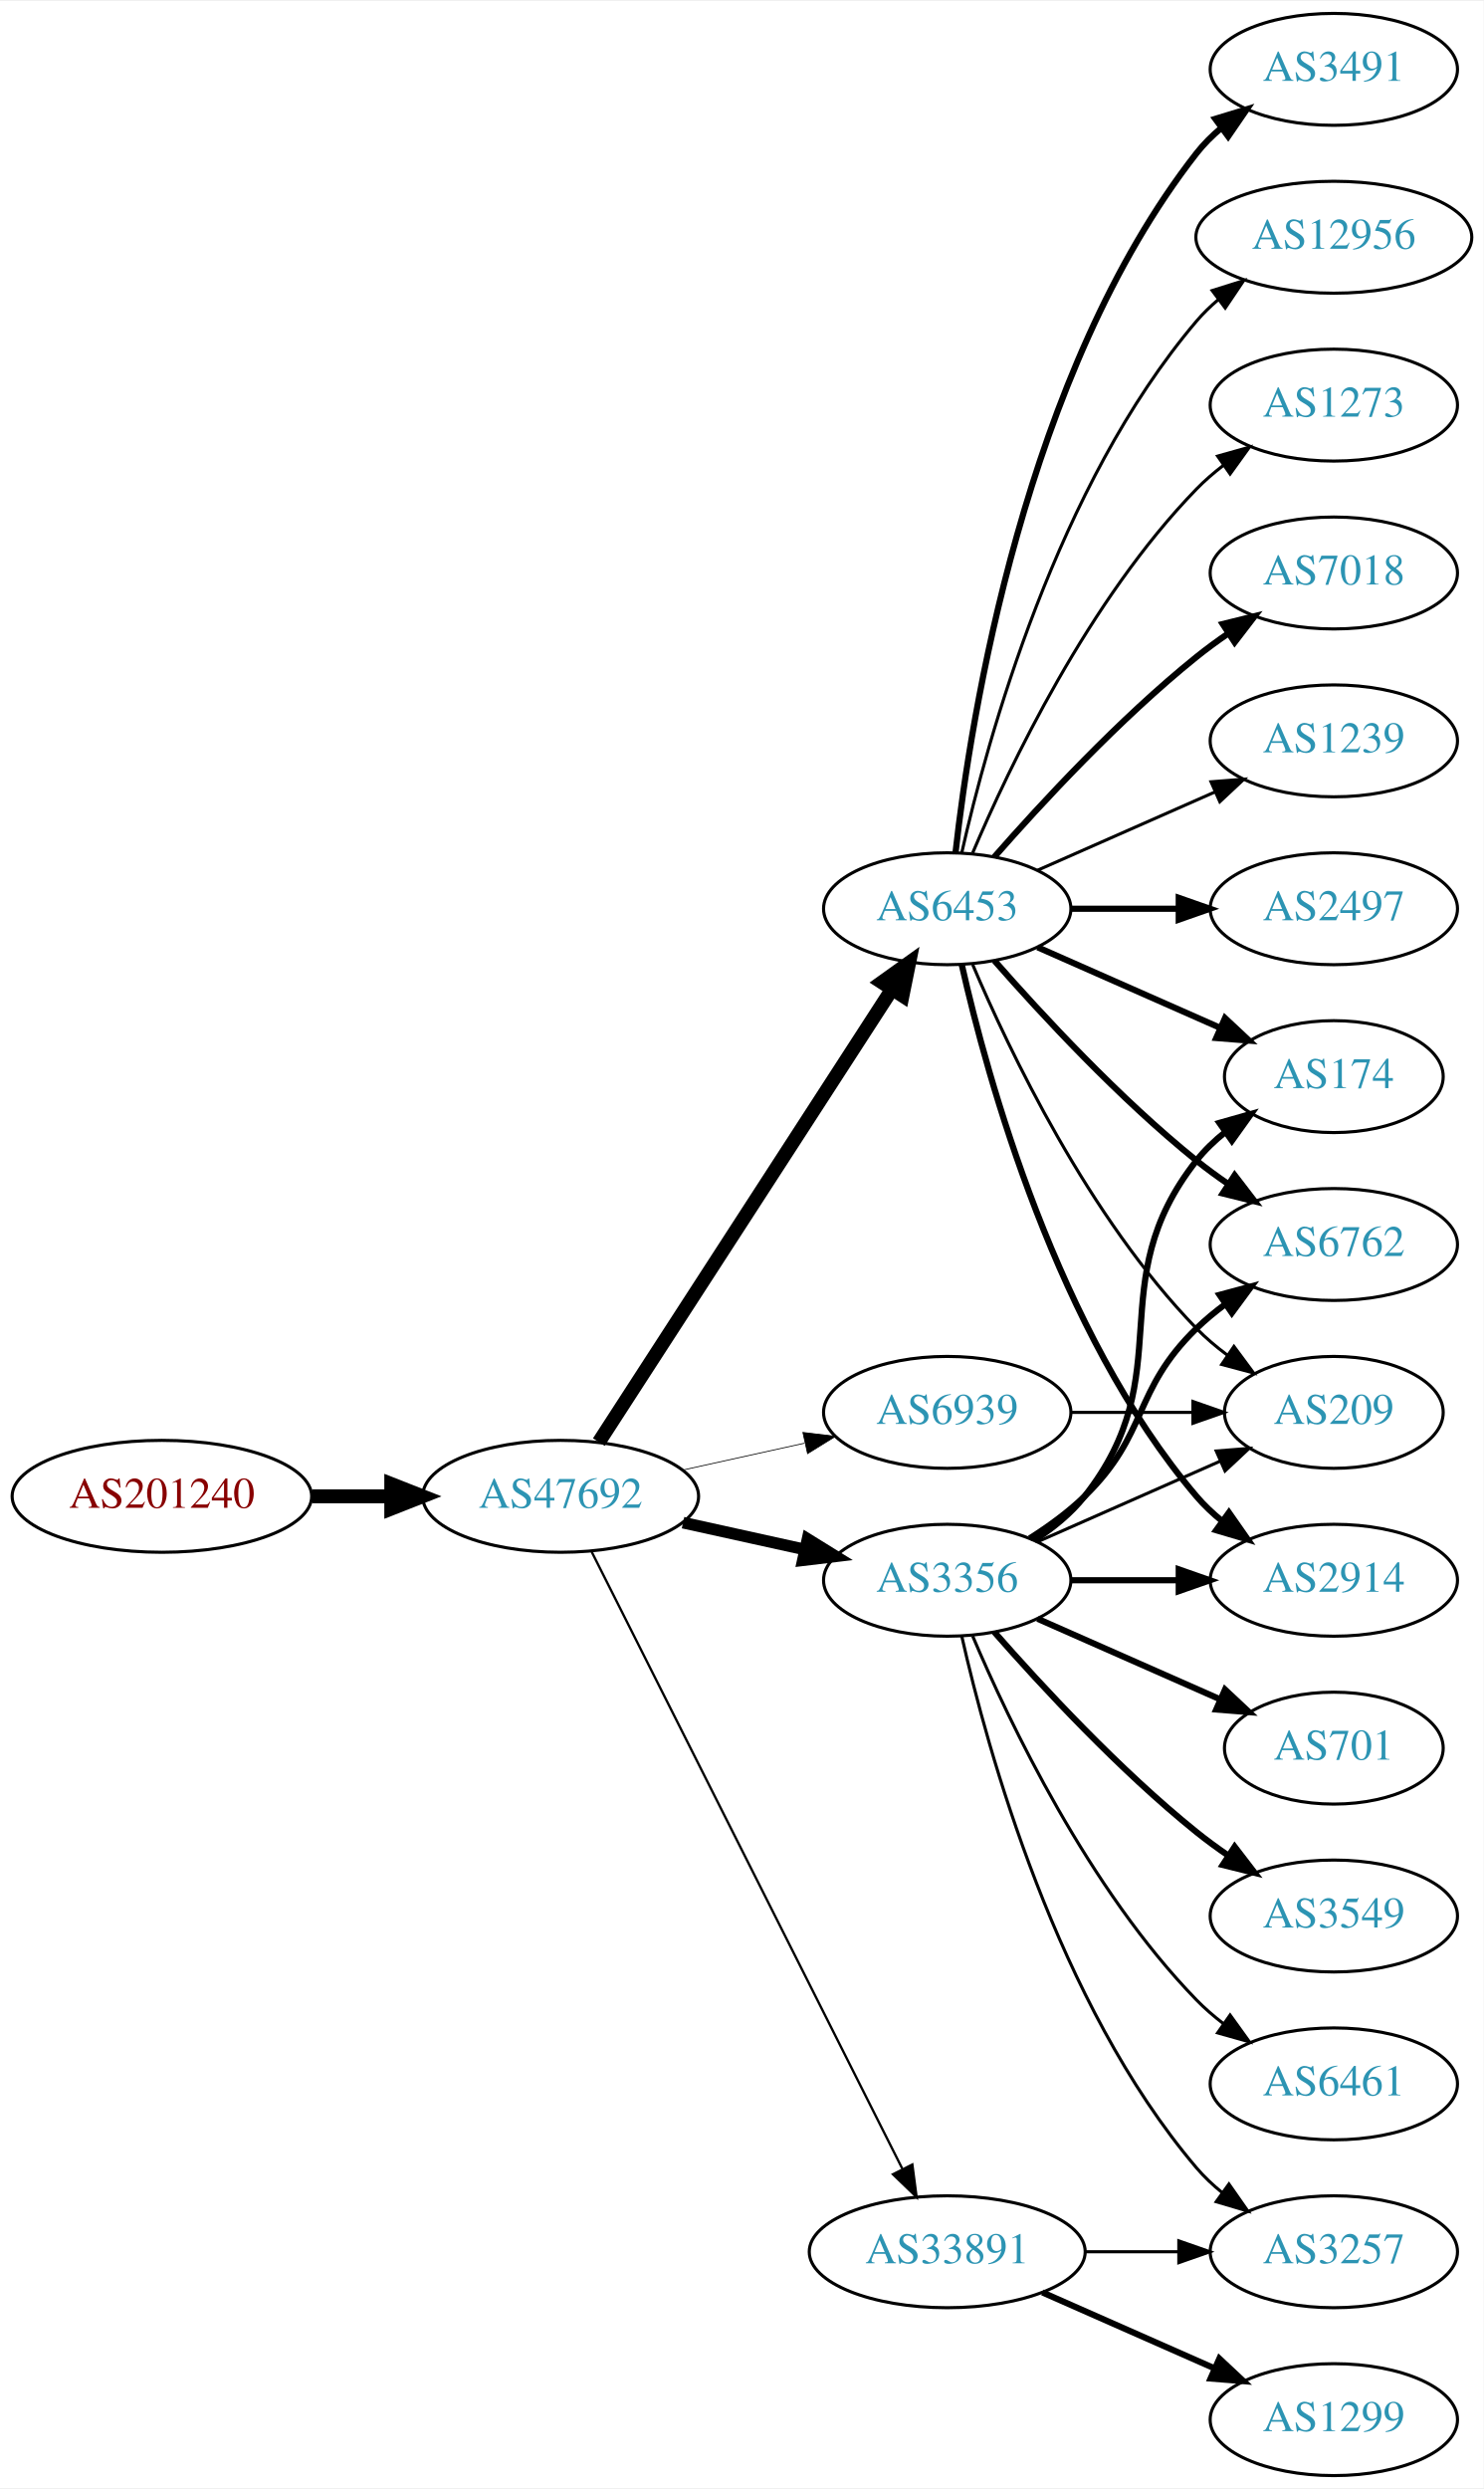
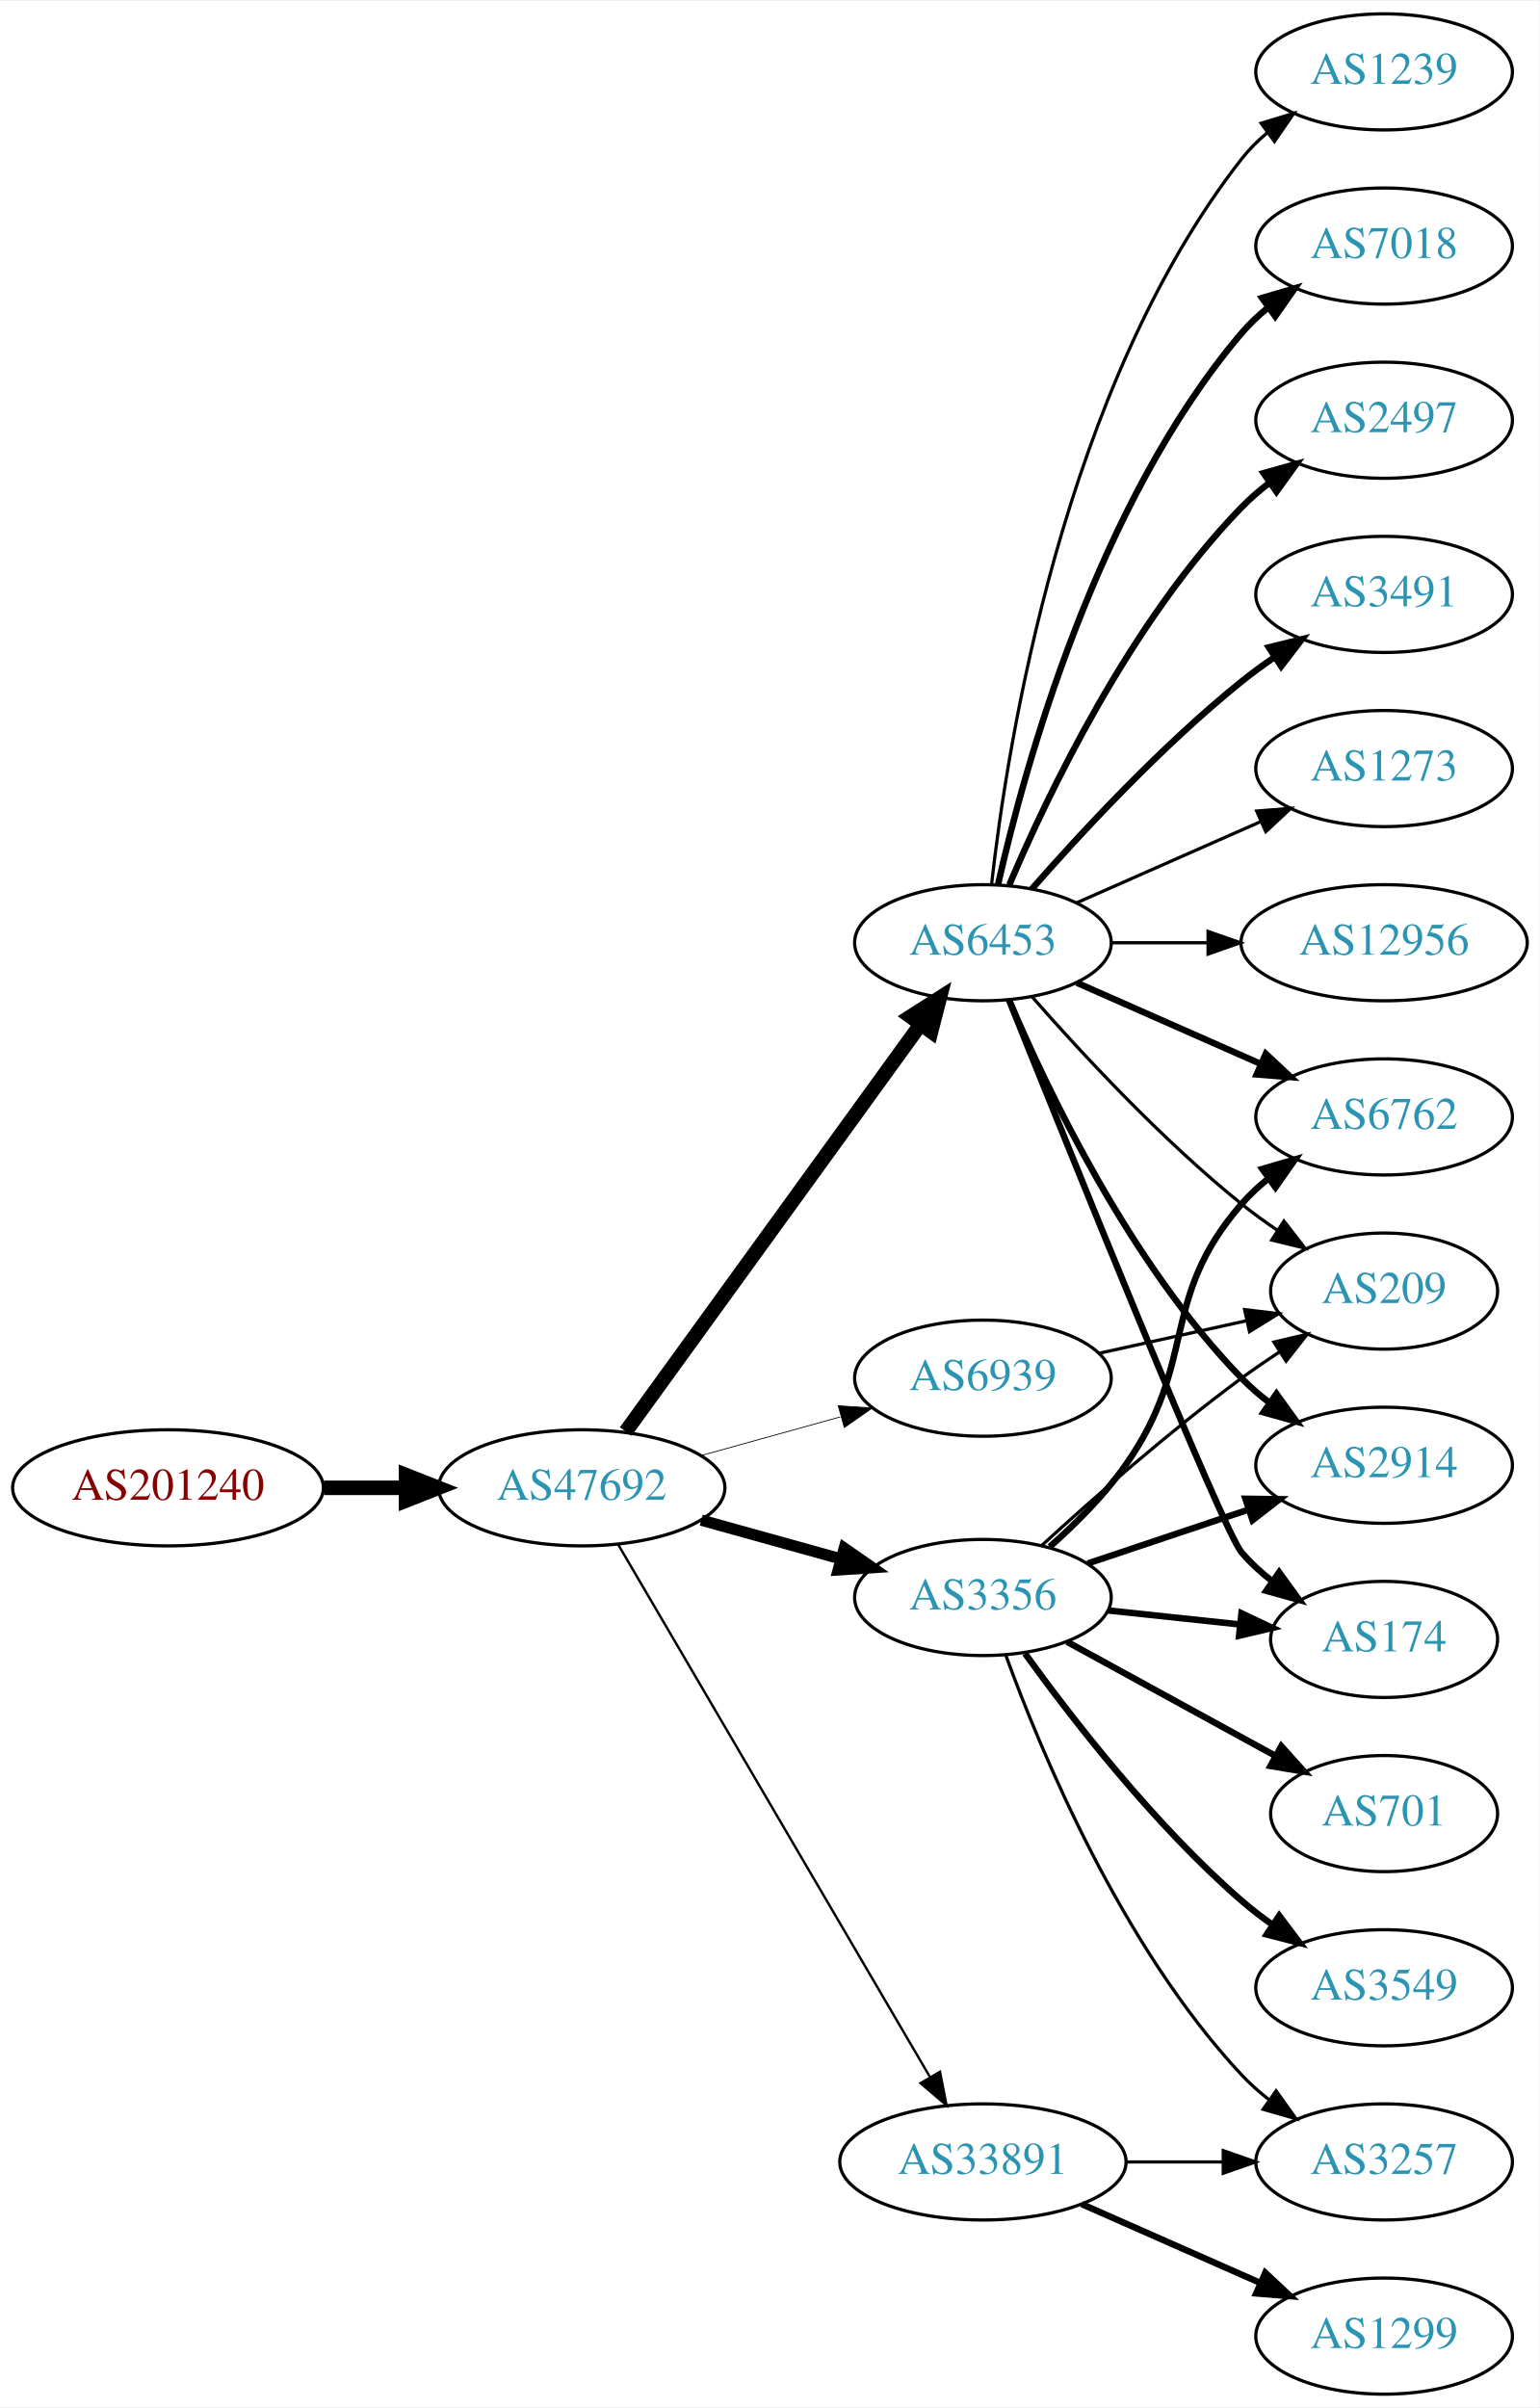
- <svg xmlns="http://www.w3.org/2000/svg" xmlns:xlink="http://www.w3.org/1999/xlink" width="477pt" height="800pt" viewBox="0.00 0.00 477.37 800.00">
-   <g id="graph0" class="graph" transform="scale(1 1) rotate(0) translate(4 796)">
-     <polygon fill="white" stroke="none" points="-4,4 -4,-796 473.368,-796 473.368,4 -4,4" />
+ <svg xmlns="http://www.w3.org/2000/svg" xmlns:xlink="http://www.w3.org/1999/xlink" width="477pt" height="746pt" viewBox="0.00 0.00 477.37 746.00">
+   <g id="graph0" class="graph" transform="scale(1 1) rotate(0) translate(4 742)">
+     <polygon fill="white" stroke="none" points="-4,4 -4,-742 473.368,-742 473.368,4 -4,4" />
    <g id="node1" class="node">
      <g id="a_node1">
        <a xlink:href="/asn/201240" xlink:title="AS201240 ~ OpenIoT [AT]">
-           <ellipse fill="#ffffff" stroke="black" cx="48.096" cy="-315" rx="48.192" ry="18" />
-           <text text-anchor="middle" x="48.096" y="-311.3" font-family="Times,serif" font-size="14.00" fill="#880000">AS201240</text>
+           <ellipse fill="#ffffff" stroke="black" cx="48.096" cy="-281" rx="48.192" ry="18" />
+           <text text-anchor="middle" x="48.096" y="-277.3" font-family="Times,serif" font-size="14.00" fill="#880000">AS201240</text>
        </a>
      </g>
    </g>
    <g id="node2" class="node">
      <g id="a_node2">
        <a xlink:href="/asn/47692" xlink:title="AS47692 ~ Nessus GmbH [AT]">
-           <ellipse fill="#ffffff" stroke="black" cx="176.388" cy="-315" rx="44.393" ry="18" />
-           <text text-anchor="middle" x="176.388" y="-311.3" font-family="Times,serif" font-size="14.00" fill="#2c94b3">AS47692</text>
+           <ellipse fill="#ffffff" stroke="black" cx="176.388" cy="-281" rx="44.393" ry="18" />
+           <text text-anchor="middle" x="176.388" y="-277.3" font-family="Times,serif" font-size="14.00" fill="#2c94b3">AS47692</text>
        </a>
      </g>
    </g>
    <g id="edge1" class="edge">
-       <path fill="none" stroke="black" stroke-width="4.5" d="M96.481,-315C104.742,-315 113.386,-315 121.799,-315" />
-       <polygon fill="black" stroke="black" stroke-width="4.5" points="121.904,-318.938 131.904,-315 121.904,-311.063 121.904,-318.938" />
+       <path fill="none" stroke="black" stroke-width="4.5" d="M96.481,-281C104.742,-281 113.386,-281 121.799,-281" />
+       <polygon fill="black" stroke="black" stroke-width="4.5" points="121.904,-284.938 131.904,-281 121.904,-277.063 121.904,-284.938" />
    </g>
    <g id="node3" class="node">
      <g id="a_node3">
        <a xlink:href="/asn/6453" xlink:title="AS6453 ~ TATA COMMUNICATIONS (AMERICA) INC [US]">
-           <ellipse fill="#ffffff" stroke="black" cx="300.78" cy="-504" rx="39.794" ry="18" />
-           <text text-anchor="middle" x="300.78" y="-500.3" font-family="Times,serif" font-size="14.00" fill="#2c94b3">AS6453</text>
+           <ellipse fill="#ffffff" stroke="black" cx="300.78" cy="-450" rx="39.794" ry="18" />
+           <text text-anchor="middle" x="300.78" y="-446.3" font-family="Times,serif" font-size="14.00" fill="#2c94b3">AS6453</text>
        </a>
      </g>
    </g>
    <g id="edge2" class="edge">
-       <path fill="none" stroke="black" stroke-width="4.5" d="M188.683,-332.442C210.268,-365.775 257.484,-438.686 282.856,-477.866" />
-       <polygon fill="black" stroke="black" stroke-width="4.5" points="279.771,-480.347 288.512,-486.6 286.381,-476.066 279.771,-480.347" />
+       <path fill="none" stroke="black" stroke-width="4.5" d="M190.025,-298.449C211.758,-328.459 256.297,-389.959 281.444,-424.682" />
+       <polygon fill="black" stroke="black" stroke-width="4.5" points="278.339,-427.108 287.394,-432.897 284.717,-422.488 278.339,-427.108" />
    </g>
    <g id="node4" class="node">
      <g id="a_node4">
+         <a xlink:href="/asn/3356" xlink:title="AS3356 ~ Level 3 Parent, LLC [US]">
+           <ellipse fill="#ffffff" stroke="black" cx="300.78" cy="-247" rx="39.794" ry="18" />
+           <text text-anchor="middle" x="300.78" y="-243.3" font-family="Times,serif" font-size="14.00" fill="#2c94b3">AS3356</text>
+         </a>
+       </g>
+     </g>
+     <g id="edge3" class="edge">
+       <path fill="none" stroke="black" stroke-width="3.5" d="M213.447,-270.983C226.952,-267.231 242.433,-262.931 256.522,-259.017" />
+       <polygon fill="black" stroke="black" stroke-width="3.5" points="257.789,-262.298 266.487,-256.249 255.915,-255.553 257.789,-262.298" />
+     </g>
+     <g id="node5" class="node">
+       <g id="a_node5">
        <a xlink:href="/asn/33891" xlink:title="AS33891 ~ CORE-BACKBONE GMBH GLOBAL NETWORK [DE]">
          <ellipse fill="#ffffff" stroke="black" cx="300.78" cy="-72" rx="44.393" ry="18" />
          <text text-anchor="middle" x="300.78" y="-68.3" font-family="Times,serif" font-size="14.00" fill="#2c94b3">AS33891</text>
        </a>
      </g>
    </g>
-     <g id="edge3" class="edge">
-       <path fill="none" stroke="black" stroke-width="0.75" d="M186.387,-297.132C207.659,-254.899 261.134,-148.728 286.295,-98.773" />
-       <polygon fill="black" stroke="black" stroke-width="0.75" points="289.559,-100.072 290.932,-89.567 283.307,-96.924 289.559,-100.072" />
-     </g>
-     <g id="node5" class="node">
-       <g id="a_node5">
-         <a xlink:href="/asn/3356" xlink:title="AS3356 ~ Level 3 Parent, LLC [US]">
-           <ellipse fill="#ffffff" stroke="black" cx="300.78" cy="-288" rx="39.794" ry="18" />
-           <text text-anchor="middle" x="300.78" y="-284.3" font-family="Times,serif" font-size="14.00" fill="#2c94b3">AS3356</text>
-         </a>
-       </g>
-     </g>
    <g id="edge4" class="edge">
-       <path fill="none" stroke="black" stroke-width="3.75" d="M215.777,-306.531C228.168,-303.798 242.015,-300.743 254.836,-297.915" />
-       <polygon fill="black" stroke="black" stroke-width="3.75" points="255.839,-301.278 264.85,-295.705 254.331,-294.442 255.839,-301.278" />
+       <path fill="none" stroke="black" stroke-width="0.75" d="M187.612,-263.54C209.076,-226.888 258.936,-141.746 284.325,-98.39" />
+       <polygon fill="black" stroke="black" stroke-width="0.75" points="287.465,-99.955 289.498,-89.557 281.425,-96.418 287.465,-99.955" />
    </g>
    <g id="node6" class="node">
      <g id="a_node6">
        <a xlink:href="/asn/6939" xlink:title="AS6939 ~ Hurricane Electric LLC [US]">
-           <ellipse fill="#ffffff" stroke="black" cx="300.78" cy="-342" rx="39.794" ry="18" />
-           <text text-anchor="middle" x="300.78" y="-338.3" font-family="Times,serif" font-size="14.00" fill="#2c94b3">AS6939</text>
+           <ellipse fill="#ffffff" stroke="black" cx="300.78" cy="-315" rx="39.794" ry="18" />
+           <text text-anchor="middle" x="300.78" y="-311.3" font-family="Times,serif" font-size="14.00" fill="#2c94b3">AS6939</text>
        </a>
      </g>
    </g>
    <g id="edge5" class="edge">
-       <path fill="none" stroke="black" stroke-width="0.25" d="M215.777,-323.469C228.168,-326.202 242.015,-329.257 254.836,-332.085" />
-       <polygon fill="black" stroke="black" stroke-width="0.25" points="254.331,-335.558 264.85,-334.295 255.839,-328.722 254.331,-335.558" />
+       <path fill="none" stroke="black" stroke-width="0.25" d="M213.447,-291.017C226.952,-294.769 242.433,-299.069 256.522,-302.983" />
+       <polygon fill="black" stroke="black" stroke-width="0.25" points="255.915,-306.447 266.487,-305.751 257.789,-299.702 255.915,-306.447" />
    </g>
    <g id="node7" class="node">
      <g id="a_node7">
        <a xlink:href="/asn/2914" xlink:title="AS2914 ~ NTT America, Inc. [US]">
          <ellipse fill="#ffffff" stroke="black" cx="425.172" cy="-288" rx="39.794" ry="18" />
          <text text-anchor="middle" x="425.172" y="-284.3" font-family="Times,serif" font-size="14.00" fill="#2c94b3">AS2914</text>
        </a>
      </g>
    </g>
    <g id="edge6" class="edge">
-       <path fill="none" stroke="black" stroke-width="2" d="M305.474,-485.925C313.613,-449.852 336.046,-367.86 380.976,-315 383.41,-312.136 386.227,-309.479 389.231,-307.039" />
-       <polygon fill="black" stroke="black" stroke-width="2" points="391.42,-309.776 397.492,-301.094 387.331,-304.095 391.42,-309.776" />
+       <path fill="none" stroke="black" stroke-width="2" d="M308.97,-432.025C320.737,-404.318 346.312,-350.652 380.976,-315 383.596,-312.305 386.537,-309.761 389.619,-307.392" />
+       <polygon fill="black" stroke="black" stroke-width="2" points="391.795,-310.141 397.988,-301.545 387.786,-304.403 391.795,-310.141" />
    </g>
    <g id="node8" class="node">
      <g id="a_node8">
-         <a xlink:href="/asn/7018" xlink:title="AS7018 ~ AT&amp;T Services, Inc. [US]">
-           <ellipse fill="#ffffff" stroke="black" cx="425.172" cy="-612" rx="39.794" ry="18" />
-           <text text-anchor="middle" x="425.172" y="-608.3" font-family="Times,serif" font-size="14.00" fill="#2c94b3">AS7018</text>
+         <a xlink:href="/asn/174" xlink:title="AS174 ~ Cogent Communications [US]">
+           <ellipse fill="#ffffff" stroke="black" cx="425.172" cy="-234" rx="35.194" ry="18" />
+           <text text-anchor="middle" x="425.172" y="-230.3" font-family="Times,serif" font-size="14.00" fill="#2c94b3">AS174</text>
        </a>
      </g>
    </g>
    <g id="edge7" class="edge">
-       <path fill="none" stroke="black" stroke-width="2" d="M315.932,-520.663C331.034,-537.894 356.155,-565.024 380.976,-585 384.231,-587.62 387.756,-590.192 391.341,-592.646" />
-       <polygon fill="black" stroke="black" stroke-width="2" points="389.429,-595.577 399.714,-598.121 393.26,-589.719 389.429,-595.577" />
+       <path fill="none" stroke="black" stroke-width="2" d="M308.85,-432.319C327.145,-386.682 375.028,-267.997 380.976,-261 383.746,-257.74 387.012,-254.748 390.488,-252.039" />
+       <polygon fill="black" stroke="black" stroke-width="2" points="392.623,-254.818 398.841,-246.239 388.631,-249.068 392.623,-254.818" />
    </g>
    <g id="node9" class="node">
      <g id="a_node9">
-         <a xlink:href="/asn/1239" xlink:title="AS1239 ~ Sprint [US]">
-           <ellipse fill="#ffffff" stroke="black" cx="425.172" cy="-558" rx="39.794" ry="18" />
-           <text text-anchor="middle" x="425.172" y="-554.3" font-family="Times,serif" font-size="14.00" fill="#2c94b3">AS1239</text>
-         </a>
-       </g>
-     </g>
-     <g id="edge8" class="edge">
-       <path fill="none" stroke="black" d="M329.859,-516.389C346.807,-523.866 368.604,-533.483 386.974,-541.588" />
-       <polygon fill="black" stroke="black" points="385.661,-544.834 396.223,-545.669 388.487,-538.43 385.661,-544.834" />
-     </g>
-     <g id="node10" class="node">
-       <g id="a_node10">
-         <a xlink:href="/asn/2497" xlink:title="AS2497 ~ Internet Initiative Japan Inc. [JP]">
-           <ellipse fill="#ffffff" stroke="black" cx="425.172" cy="-504" rx="39.794" ry="18" />
-           <text text-anchor="middle" x="425.172" y="-500.3" font-family="Times,serif" font-size="14.00" fill="#2c94b3">AS2497</text>
-         </a>
-       </g>
-     </g>
-     <g id="edge9" class="edge">
-       <path fill="none" stroke="black" stroke-width="2" d="M340.505,-504C351.444,-504 363.494,-504 374.961,-504" />
-       <polygon fill="black" stroke="black" stroke-width="2" points="375.278,-507.5 385.278,-504 375.278,-500.5 375.278,-507.5" />
-     </g>
-     <g id="node11" class="node">
-       <g id="a_node11">
-         <a xlink:href="/asn/174" xlink:title="AS174 ~ Cogent Communications [US]">
-           <ellipse fill="#ffffff" stroke="black" cx="425.172" cy="-450" rx="35.194" ry="18" />
-           <text text-anchor="middle" x="425.172" y="-446.3" font-family="Times,serif" font-size="14.00" fill="#2c94b3">AS174</text>
-         </a>
-       </g>
-     </g>
-     <g id="edge10" class="edge">
-       <path fill="none" stroke="black" stroke-width="2" d="M329.859,-491.611C347.288,-483.922 369.845,-473.969 388.528,-465.726" />
-       <polygon fill="black" stroke="black" stroke-width="2" points="390.162,-468.831 397.898,-461.592 387.336,-462.427 390.162,-468.831" />
-     </g>
-     <g id="node12" class="node">
-       <g id="a_node12">
        <a xlink:href="/asn/6762" xlink:title="AS6762 ~ TELECOM ITALIA SPARKLE S.p.A. [IT]">
          <ellipse fill="#ffffff" stroke="black" cx="425.172" cy="-396" rx="39.794" ry="18" />
          <text text-anchor="middle" x="425.172" y="-392.3" font-family="Times,serif" font-size="14.00" fill="#2c94b3">AS6762</text>
        </a>
      </g>
    </g>
+     <g id="edge8" class="edge">
+       <path fill="none" stroke="black" stroke-width="2" d="M329.859,-437.611C346.807,-430.134 368.604,-420.517 386.974,-412.412" />
+       <polygon fill="black" stroke="black" stroke-width="2" points="388.487,-415.57 396.223,-408.331 385.661,-409.166 388.487,-415.57" />
+     </g>
+     <g id="node10" class="node">
+       <g id="a_node10">
+         <a xlink:href="/asn/1239" xlink:title="AS1239 ~ Sprint [US]">
+           <ellipse fill="#ffffff" stroke="black" cx="425.172" cy="-720" rx="39.794" ry="18" />
+           <text text-anchor="middle" x="425.172" y="-716.3" font-family="Times,serif" font-size="14.00" fill="#2c94b3">AS1239</text>
+         </a>
+       </g>
+     </g>
+     <g id="edge9" class="edge">
+       <path fill="none" stroke="black" d="M303.459,-468.129C308.29,-511.368 325.63,-622.216 380.976,-693 383.291,-695.961 386.028,-698.683 388.983,-701.164" />
+       <polygon fill="black" stroke="black" points="387.039,-704.078 397.174,-707.165 391.176,-698.432 387.039,-704.078" />
+     </g>
+     <g id="node11" class="node">
+       <g id="a_node11">
+         <a xlink:href="/asn/7018" xlink:title="AS7018 ~ AT&amp;T Services, Inc. [US]">
+           <ellipse fill="#ffffff" stroke="black" cx="425.172" cy="-666" rx="39.794" ry="18" />
+           <text text-anchor="middle" x="425.172" y="-662.3" font-family="Times,serif" font-size="14.00" fill="#2c94b3">AS7018</text>
+         </a>
+       </g>
+     </g>
+     <g id="edge10" class="edge">
+       <path fill="none" stroke="black" stroke-width="2" d="M305.474,-468.075C313.613,-504.148 336.046,-586.14 380.976,-639 383.41,-641.864 386.227,-644.521 389.231,-646.961" />
+       <polygon fill="black" stroke="black" stroke-width="2" points="387.331,-649.905 397.492,-652.906 391.42,-644.224 387.331,-649.905" />
+     </g>
+     <g id="node12" class="node">
+       <g id="a_node12">
+         <a xlink:href="/asn/2497" xlink:title="AS2497 ~ Internet Initiative Japan Inc. [JP]">
+           <ellipse fill="#ffffff" stroke="black" cx="425.172" cy="-612" rx="39.794" ry="18" />
+           <text text-anchor="middle" x="425.172" y="-608.3" font-family="Times,serif" font-size="14.00" fill="#2c94b3">AS2497</text>
+         </a>
+       </g>
+     </g>
    <g id="edge11" class="edge">
-       <path fill="none" stroke="black" stroke-width="2" d="M315.932,-487.337C331.034,-470.106 356.155,-442.976 380.976,-423 384.231,-420.38 387.756,-417.808 391.341,-415.354" />
-       <polygon fill="black" stroke="black" stroke-width="2" points="393.26,-418.281 399.714,-409.879 389.429,-412.423 393.26,-418.281" />
+       <path fill="none" stroke="black" stroke-width="2" d="M308.97,-467.975C320.737,-495.682 346.312,-549.348 380.976,-585 383.596,-587.695 386.537,-590.239 389.619,-592.608" />
+       <polygon fill="black" stroke="black" stroke-width="2" points="387.786,-595.597 397.988,-598.455 391.795,-589.859 387.786,-595.597" />
    </g>
    <g id="node13" class="node">
      <g id="a_node13">
        <a xlink:href="/asn/3491" xlink:title="AS3491 ~ PCCW Global, Inc. [US]">
-           <ellipse fill="#ffffff" stroke="black" cx="425.172" cy="-774" rx="39.794" ry="18" />
-           <text text-anchor="middle" x="425.172" y="-770.3" font-family="Times,serif" font-size="14.00" fill="#2c94b3">AS3491</text>
+           <ellipse fill="#ffffff" stroke="black" cx="425.172" cy="-558" rx="39.794" ry="18" />
+           <text text-anchor="middle" x="425.172" y="-554.3" font-family="Times,serif" font-size="14.00" fill="#2c94b3">AS3491</text>
        </a>
      </g>
    </g>
    <g id="edge12" class="edge">
-       <path fill="none" stroke="black" stroke-width="2" d="M303.459,-522.129C308.29,-565.368 325.63,-676.216 380.976,-747 383.291,-749.961 386.028,-752.683 388.983,-755.164" />
-       <polygon fill="black" stroke="black" stroke-width="2" points="387.039,-758.078 397.174,-761.165 391.176,-752.432 387.039,-758.078" />
+       <path fill="none" stroke="black" stroke-width="2" d="M315.932,-466.663C331.034,-483.894 356.155,-511.024 380.976,-531 384.231,-533.62 387.756,-536.192 391.341,-538.646" />
+       <polygon fill="black" stroke="black" stroke-width="2" points="389.429,-541.577 399.714,-544.121 393.26,-535.719 389.429,-541.577" />
    </g>
    <g id="node14" class="node">
      <g id="a_node14">
-         <a xlink:href="/asn/12956" xlink:title="AS12956 ~ TELXIUS [ES]">
-           <ellipse fill="#ffffff" stroke="black" cx="425.172" cy="-720" rx="44.393" ry="18" />
-           <text text-anchor="middle" x="425.172" y="-716.3" font-family="Times,serif" font-size="14.00" fill="#2c94b3">AS12956</text>
+         <a xlink:href="/asn/1273" xlink:title="AS1273 ~ Vodafone Group PLC [EU]">
+           <ellipse fill="#ffffff" stroke="black" cx="425.172" cy="-504" rx="39.794" ry="18" />
+           <text text-anchor="middle" x="425.172" y="-500.3" font-family="Times,serif" font-size="14.00" fill="#2c94b3">AS1273</text>
        </a>
      </g>
    </g>
    <g id="edge13" class="edge">
-       <path fill="none" stroke="black" d="M305.474,-522.075C313.613,-558.148 336.046,-640.14 380.976,-693 383.095,-695.493 385.504,-697.83 388.075,-700.003" />
-       <polygon fill="black" stroke="black" points="386.036,-702.849 396.144,-706.025 390.223,-697.239 386.036,-702.849" />
+       <path fill="none" stroke="black" d="M329.859,-462.389C346.807,-469.866 368.604,-479.483 386.974,-487.588" />
+       <polygon fill="black" stroke="black" points="385.661,-490.834 396.223,-491.669 388.487,-484.43 385.661,-490.834" />
    </g>
    <g id="node15" class="node">
      <g id="a_node15">
+         <a xlink:href="/asn/12956" xlink:title="AS12956 ~ TELXIUS [ES]">
+           <ellipse fill="#ffffff" stroke="black" cx="425.172" cy="-450" rx="44.393" ry="18" />
+           <text text-anchor="middle" x="425.172" y="-446.3" font-family="Times,serif" font-size="14.00" fill="#2c94b3">AS12956</text>
+         </a>
+       </g>
+     </g>
+     <g id="edge14" class="edge">
+       <path fill="none" stroke="black" d="M340.505,-450C349.965,-450 360.257,-450 370.284,-450" />
+       <polygon fill="black" stroke="black" points="370.59,-453.5 380.59,-450 370.59,-446.5 370.59,-453.5" />
+     </g>
+     <g id="node16" class="node">
+       <g id="a_node16">
        <a xlink:href="/asn/209" xlink:title="AS209 ~ CenturyLink Communications, LLC [US]">
          <ellipse fill="#ffffff" stroke="black" cx="425.172" cy="-342" rx="35.194" ry="18" />
          <text text-anchor="middle" x="425.172" y="-338.3" font-family="Times,serif" font-size="14.00" fill="#2c94b3">AS209</text>
        </a>
      </g>
    </g>
-     <g id="edge14" class="edge">
-       <path fill="none" stroke="black" d="M308.97,-486.025C320.737,-458.318 346.312,-404.652 380.976,-369 383.958,-365.933 387.356,-363.06 390.905,-360.419" />
-       <polygon fill="black" stroke="black" points="393.032,-363.205 399.339,-354.692 389.1,-357.414 393.032,-363.205" />
-     </g>
-     <g id="node16" class="node">
-       <g id="a_node16">
-         <a xlink:href="/asn/1273" xlink:title="AS1273 ~ Vodafone Group PLC [EU]">
-           <ellipse fill="#ffffff" stroke="black" cx="425.172" cy="-666" rx="39.794" ry="18" />
-           <text text-anchor="middle" x="425.172" y="-662.3" font-family="Times,serif" font-size="14.00" fill="#2c94b3">AS1273</text>
-         </a>
-       </g>
-     </g>
    <g id="edge15" class="edge">
-       <path fill="none" stroke="black" d="M308.97,-521.975C320.737,-549.682 346.312,-603.348 380.976,-639 383.596,-641.695 386.537,-644.239 389.619,-646.608" />
-       <polygon fill="black" stroke="black" points="387.786,-649.597 397.988,-652.455 391.795,-643.859 387.786,-649.597" />
+       <path fill="none" stroke="black" d="M315.932,-433.337C331.034,-416.106 356.155,-388.976 380.976,-369 384.481,-366.179 388.299,-363.413 392.167,-360.792" />
+       <polygon fill="black" stroke="black" points="394.124,-363.694 400.613,-355.318 390.317,-357.82 394.124,-363.694" />
+     </g>
+     <g id="edge19" class="edge">
+       <path fill="none" stroke="black" stroke-width="2" d="M333.299,-257.559C348.432,-262.628 366.759,-268.767 382.98,-274.201" />
+       <polygon fill="black" stroke="black" stroke-width="2" points="382.166,-277.62 392.76,-277.477 384.389,-270.982 382.166,-277.62" />
+     </g>
+     <g id="edge17" class="edge">
+       <path fill="none" stroke="black" stroke-width="2" d="M339.5,-242.993C352.485,-241.614 367.133,-240.058 380.549,-238.633" />
+       <polygon fill="black" stroke="black" stroke-width="2" points="380.946,-242.111 390.52,-237.574 380.206,-235.15 380.946,-242.111" />
+     </g>
+     <g id="edge16" class="edge">
+       <path fill="none" stroke="black" stroke-width="2" d="M321.502,-262.73C329.517,-269.833 338.415,-278.709 344.976,-288 367.7,-320.181 355.142,-339.258 380.976,-369 383.441,-371.838 386.277,-374.477 389.295,-376.906" />
+       <polygon fill="black" stroke="black" stroke-width="2" points="387.405,-379.858 397.573,-382.836 391.482,-374.167 387.405,-379.858" />
+     </g>
+     <g id="edge22" class="edge">
+       <path fill="none" stroke="black" d="M319.076,-263.189C334.713,-277.493 358.638,-298.574 380.976,-315 384.683,-317.726 388.668,-320.459 392.664,-323.084" />
+       <polygon fill="black" stroke="black" points="391.014,-326.184 401.327,-328.613 394.78,-320.283 391.014,-326.184" />
    </g>
    <g id="node17" class="node">
      <g id="a_node17">
+         <a xlink:href="/asn/3549" xlink:title="AS3549 ~ Level 3 Parent, LLC [US]">
+           <ellipse fill="#ffffff" stroke="black" cx="425.172" cy="-126" rx="39.794" ry="18" />
+           <text text-anchor="middle" x="425.172" y="-122.3" font-family="Times,serif" font-size="14.00" fill="#2c94b3">AS3549</text>
+         </a>
+       </g>
+     </g>
+     <g id="edge18" class="edge">
+       <path fill="none" stroke="black" stroke-width="2" d="M313.821,-229.643C328.253,-209.635 353.897,-176.495 380.976,-153 383.971,-150.401 387.243,-147.884 390.602,-145.5" />
+       <polygon fill="black" stroke="black" stroke-width="2" points="392.65,-148.341 399.024,-139.877 388.764,-142.519 392.65,-148.341" />
+     </g>
+     <g id="node18" class="node">
+       <g id="a_node18">
+         <a xlink:href="/asn/701" xlink:title="AS701 ~ UUNET [US]">
+           <ellipse fill="#ffffff" stroke="black" cx="425.172" cy="-180" rx="35.194" ry="18" />
+           <text text-anchor="middle" x="425.172" y="-176.3" font-family="Times,serif" font-size="14.00" fill="#2c94b3">AS701</text>
+         </a>
+       </g>
+     </g>
+     <g id="edge20" class="edge">
+       <path fill="none" stroke="black" stroke-width="2" d="M326.843,-233.28C345.522,-223.054 371.2,-208.998 391.49,-197.89" />
+       <polygon fill="black" stroke="black" stroke-width="2" points="393.299,-200.891 400.39,-193.019 389.937,-194.751 393.299,-200.891" />
+     </g>
+     <g id="node19" class="node">
+       <g id="a_node19">
+         <a xlink:href="/asn/3257" xlink:title="AS3257 ~ GTT [DE]">
+           <ellipse fill="#ffffff" stroke="black" cx="425.172" cy="-72" rx="39.794" ry="18" />
+           <text text-anchor="middle" x="425.172" y="-68.3" font-family="Times,serif" font-size="14.00" fill="#2c94b3">AS3257</text>
+         </a>
+       </g>
+     </g>
+     <g id="edge21" class="edge">
+       <path fill="none" stroke="black" d="M307.828,-229.217C318.656,-199.43 343.76,-138.809 380.976,-99 383.543,-96.254 386.448,-93.676 389.508,-91.286" />
+       <polygon fill="black" stroke="black" points="391.688,-94.031 397.846,-85.409 387.655,-88.309 391.688,-94.031" />
+     </g>
+     <g id="edge24" class="edge">
+       <path fill="none" stroke="black" d="M345.275,-72C354.964,-72 365.301,-72 375.194,-72" />
+       <polygon fill="black" stroke="black" points="375.296,-75.5 385.296,-72 375.296,-68.5 375.296,-75.5" />
+     </g>
+     <g id="node20" class="node">
+       <g id="a_node20">
        <a xlink:href="/asn/1299" xlink:title="AS1299 ~ Telia Carrier [EU]">
          <ellipse fill="#ffffff" stroke="black" cx="425.172" cy="-18" rx="39.794" ry="18" />
          <text text-anchor="middle" x="425.172" y="-14.3" font-family="Times,serif" font-size="14.00" fill="#2c94b3">AS1299</text>
        </a>
      </g>
    </g>
-     <g id="edge16" class="edge">
+     <g id="edge23" class="edge">
      <path fill="none" stroke="black" stroke-width="2" d="M331.407,-58.928C348.002,-51.606 368.861,-42.403 386.595,-34.579" />
      <polygon fill="black" stroke="black" stroke-width="2" points="388.342,-37.634 396.078,-30.395 385.516,-31.23 388.342,-37.634" />
    </g>
-     <g id="node18" class="node">
-       <g id="a_node18">
-         <a xlink:href="/asn/3257" xlink:title="AS3257 ~ GTT [DE]">
-           <ellipse fill="#ffffff" stroke="black" cx="425.172" cy="-72" rx="39.794" ry="18" />
-           <text text-anchor="middle" x="425.172" y="-68.3" font-family="Times,serif" font-size="14.00" fill="#2c94b3">AS3257</text>
-         </a>
-       </g>
-     </g>
-     <g id="edge17" class="edge">
-       <path fill="none" stroke="black" d="M345.275,-72C354.964,-72 365.301,-72 375.194,-72" />
-       <polygon fill="black" stroke="black" points="375.296,-75.5 385.296,-72 375.296,-68.5 375.296,-75.5" />
-     </g>
-     <g id="edge22" class="edge">
-       <path fill="none" stroke="black" stroke-width="2" d="M340.505,-288C351.444,-288 363.494,-288 374.961,-288" />
-       <polygon fill="black" stroke="black" stroke-width="2" points="375.278,-291.5 385.278,-288 375.278,-284.5 375.278,-291.5" />
-     </g>
-     <g id="edge18" class="edge">
-       <path fill="none" stroke="black" stroke-width="2" d="M328.751,-300.855C334.74,-304.72 340.599,-309.441 344.976,-315 376.274,-354.754 349.677,-383.246 380.976,-423 383.622,-426.361 386.811,-429.417 390.242,-432.161" />
-       <polygon fill="black" stroke="black" stroke-width="2" points="388.355,-435.113 398.549,-438 392.381,-429.386 388.355,-435.113" />
-     </g>
-     <g id="edge20" class="edge">
-       <path fill="none" stroke="black" stroke-width="2" d="M327.309,-301.462C333.472,-305.362 339.773,-309.948 344.976,-315 365.669,-335.094 360.282,-348.906 380.976,-369 383.821,-371.763 386.995,-374.386 390.295,-376.834" />
-       <polygon fill="black" stroke="black" stroke-width="2" points="388.411,-379.786 398.643,-382.538 392.36,-374.006 388.411,-379.786" />
-     </g>
    <g id="edge25" class="edge">
-       <path fill="none" stroke="black" d="M329.859,-300.389C347.288,-308.078 369.845,-318.031 388.528,-326.274" />
-       <polygon fill="black" stroke="black" points="387.336,-329.573 397.898,-330.408 390.162,-323.169 387.336,-329.573" />
-     </g>
-     <g id="edge24" class="edge">
-       <path fill="none" stroke="black" d="M305.474,-269.925C313.613,-233.852 336.046,-151.86 380.976,-99 383.41,-96.136 386.227,-93.479 389.231,-91.039" />
-       <polygon fill="black" stroke="black" points="391.42,-93.776 397.492,-85.094 387.331,-88.095 391.42,-93.776" />
-     </g>
-     <g id="node19" class="node">
-       <g id="a_node19">
-         <a xlink:href="/asn/701" xlink:title="AS701 ~ UUNET [US]">
-           <ellipse fill="#ffffff" stroke="black" cx="425.172" cy="-234" rx="35.194" ry="18" />
-           <text text-anchor="middle" x="425.172" y="-230.3" font-family="Times,serif" font-size="14.00" fill="#2c94b3">AS701</text>
-         </a>
-       </g>
-     </g>
-     <g id="edge19" class="edge">
-       <path fill="none" stroke="black" stroke-width="2" d="M329.859,-275.611C347.288,-267.922 369.845,-257.969 388.528,-249.726" />
-       <polygon fill="black" stroke="black" stroke-width="2" points="390.162,-252.831 397.898,-245.592 387.336,-246.427 390.162,-252.831" />
-     </g>
-     <g id="node20" class="node">
-       <g id="a_node20">
-         <a xlink:href="/asn/3549" xlink:title="AS3549 ~ Level 3 Parent, LLC [US]">
-           <ellipse fill="#ffffff" stroke="black" cx="425.172" cy="-180" rx="39.794" ry="18" />
-           <text text-anchor="middle" x="425.172" y="-176.3" font-family="Times,serif" font-size="14.00" fill="#2c94b3">AS3549</text>
-         </a>
-       </g>
-     </g>
-     <g id="edge21" class="edge">
-       <path fill="none" stroke="black" stroke-width="2" d="M315.932,-271.337C331.034,-254.106 356.155,-226.976 380.976,-207 384.231,-204.38 387.756,-201.808 391.341,-199.354" />
-       <polygon fill="black" stroke="black" stroke-width="2" points="393.26,-202.281 399.714,-193.879 389.429,-196.423 393.26,-202.281" />
-     </g>
-     <g id="node21" class="node">
-       <g id="a_node21">
-         <a xlink:href="/asn/6461" xlink:title="AS6461 ~ Zayo Bandwidth [US]">
-           <ellipse fill="#ffffff" stroke="black" cx="425.172" cy="-126" rx="39.794" ry="18" />
-           <text text-anchor="middle" x="425.172" y="-122.3" font-family="Times,serif" font-size="14.00" fill="#2c94b3">AS6461</text>
-         </a>
-       </g>
-     </g>
-     <g id="edge23" class="edge">
-       <path fill="none" stroke="black" d="M308.97,-270.025C320.737,-242.318 346.312,-188.652 380.976,-153 383.596,-150.305 386.537,-147.761 389.619,-145.392" />
-       <polygon fill="black" stroke="black" points="391.795,-148.141 397.988,-139.545 387.786,-142.403 391.795,-148.141" />
-     </g>
-     <g id="edge26" class="edge">
-       <path fill="none" stroke="black" d="M340.505,-342C352.994,-342 366.933,-342 379.797,-342" />
-       <polygon fill="black" stroke="black" points="379.835,-345.5 389.835,-342 379.835,-338.5 379.835,-345.5" />
+       <path fill="none" stroke="black" d="M336.852,-322.737C351.086,-325.877 367.641,-329.529 382.485,-332.804" />
+       <polygon fill="black" stroke="black" points="381.92,-336.263 392.439,-335 383.428,-329.428 381.92,-336.263" />
    </g>
  </g>
</svg>
